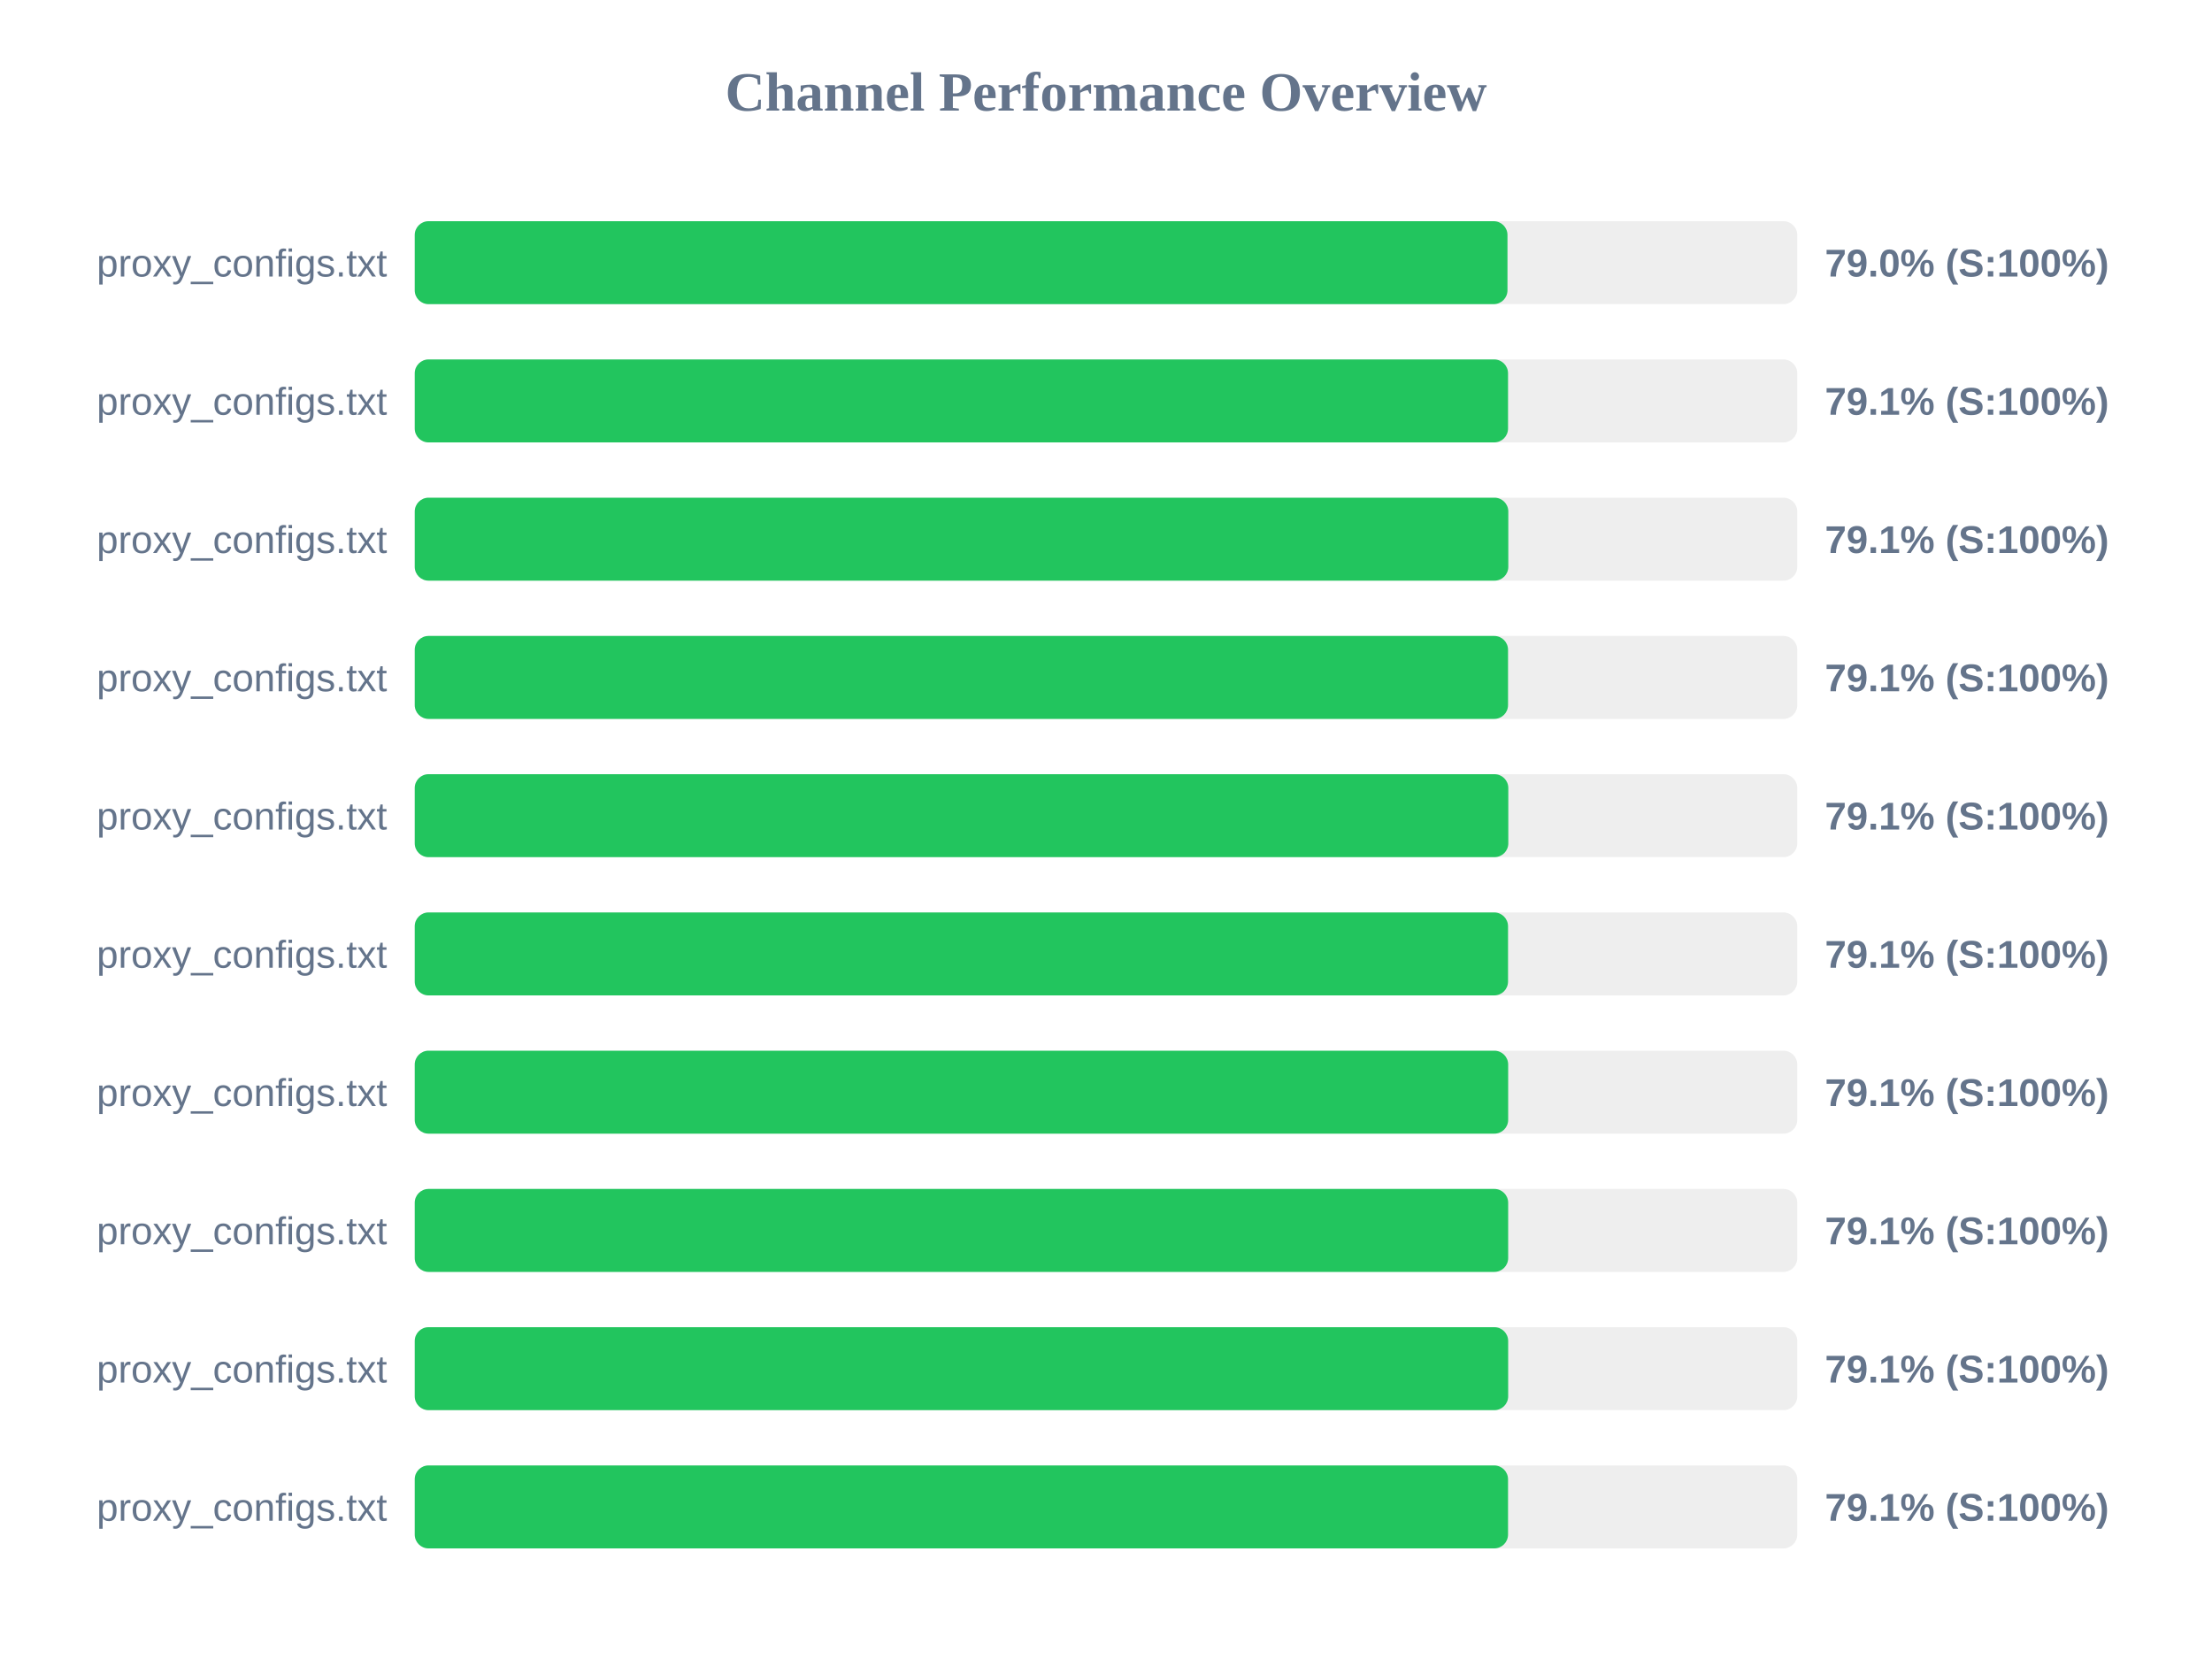
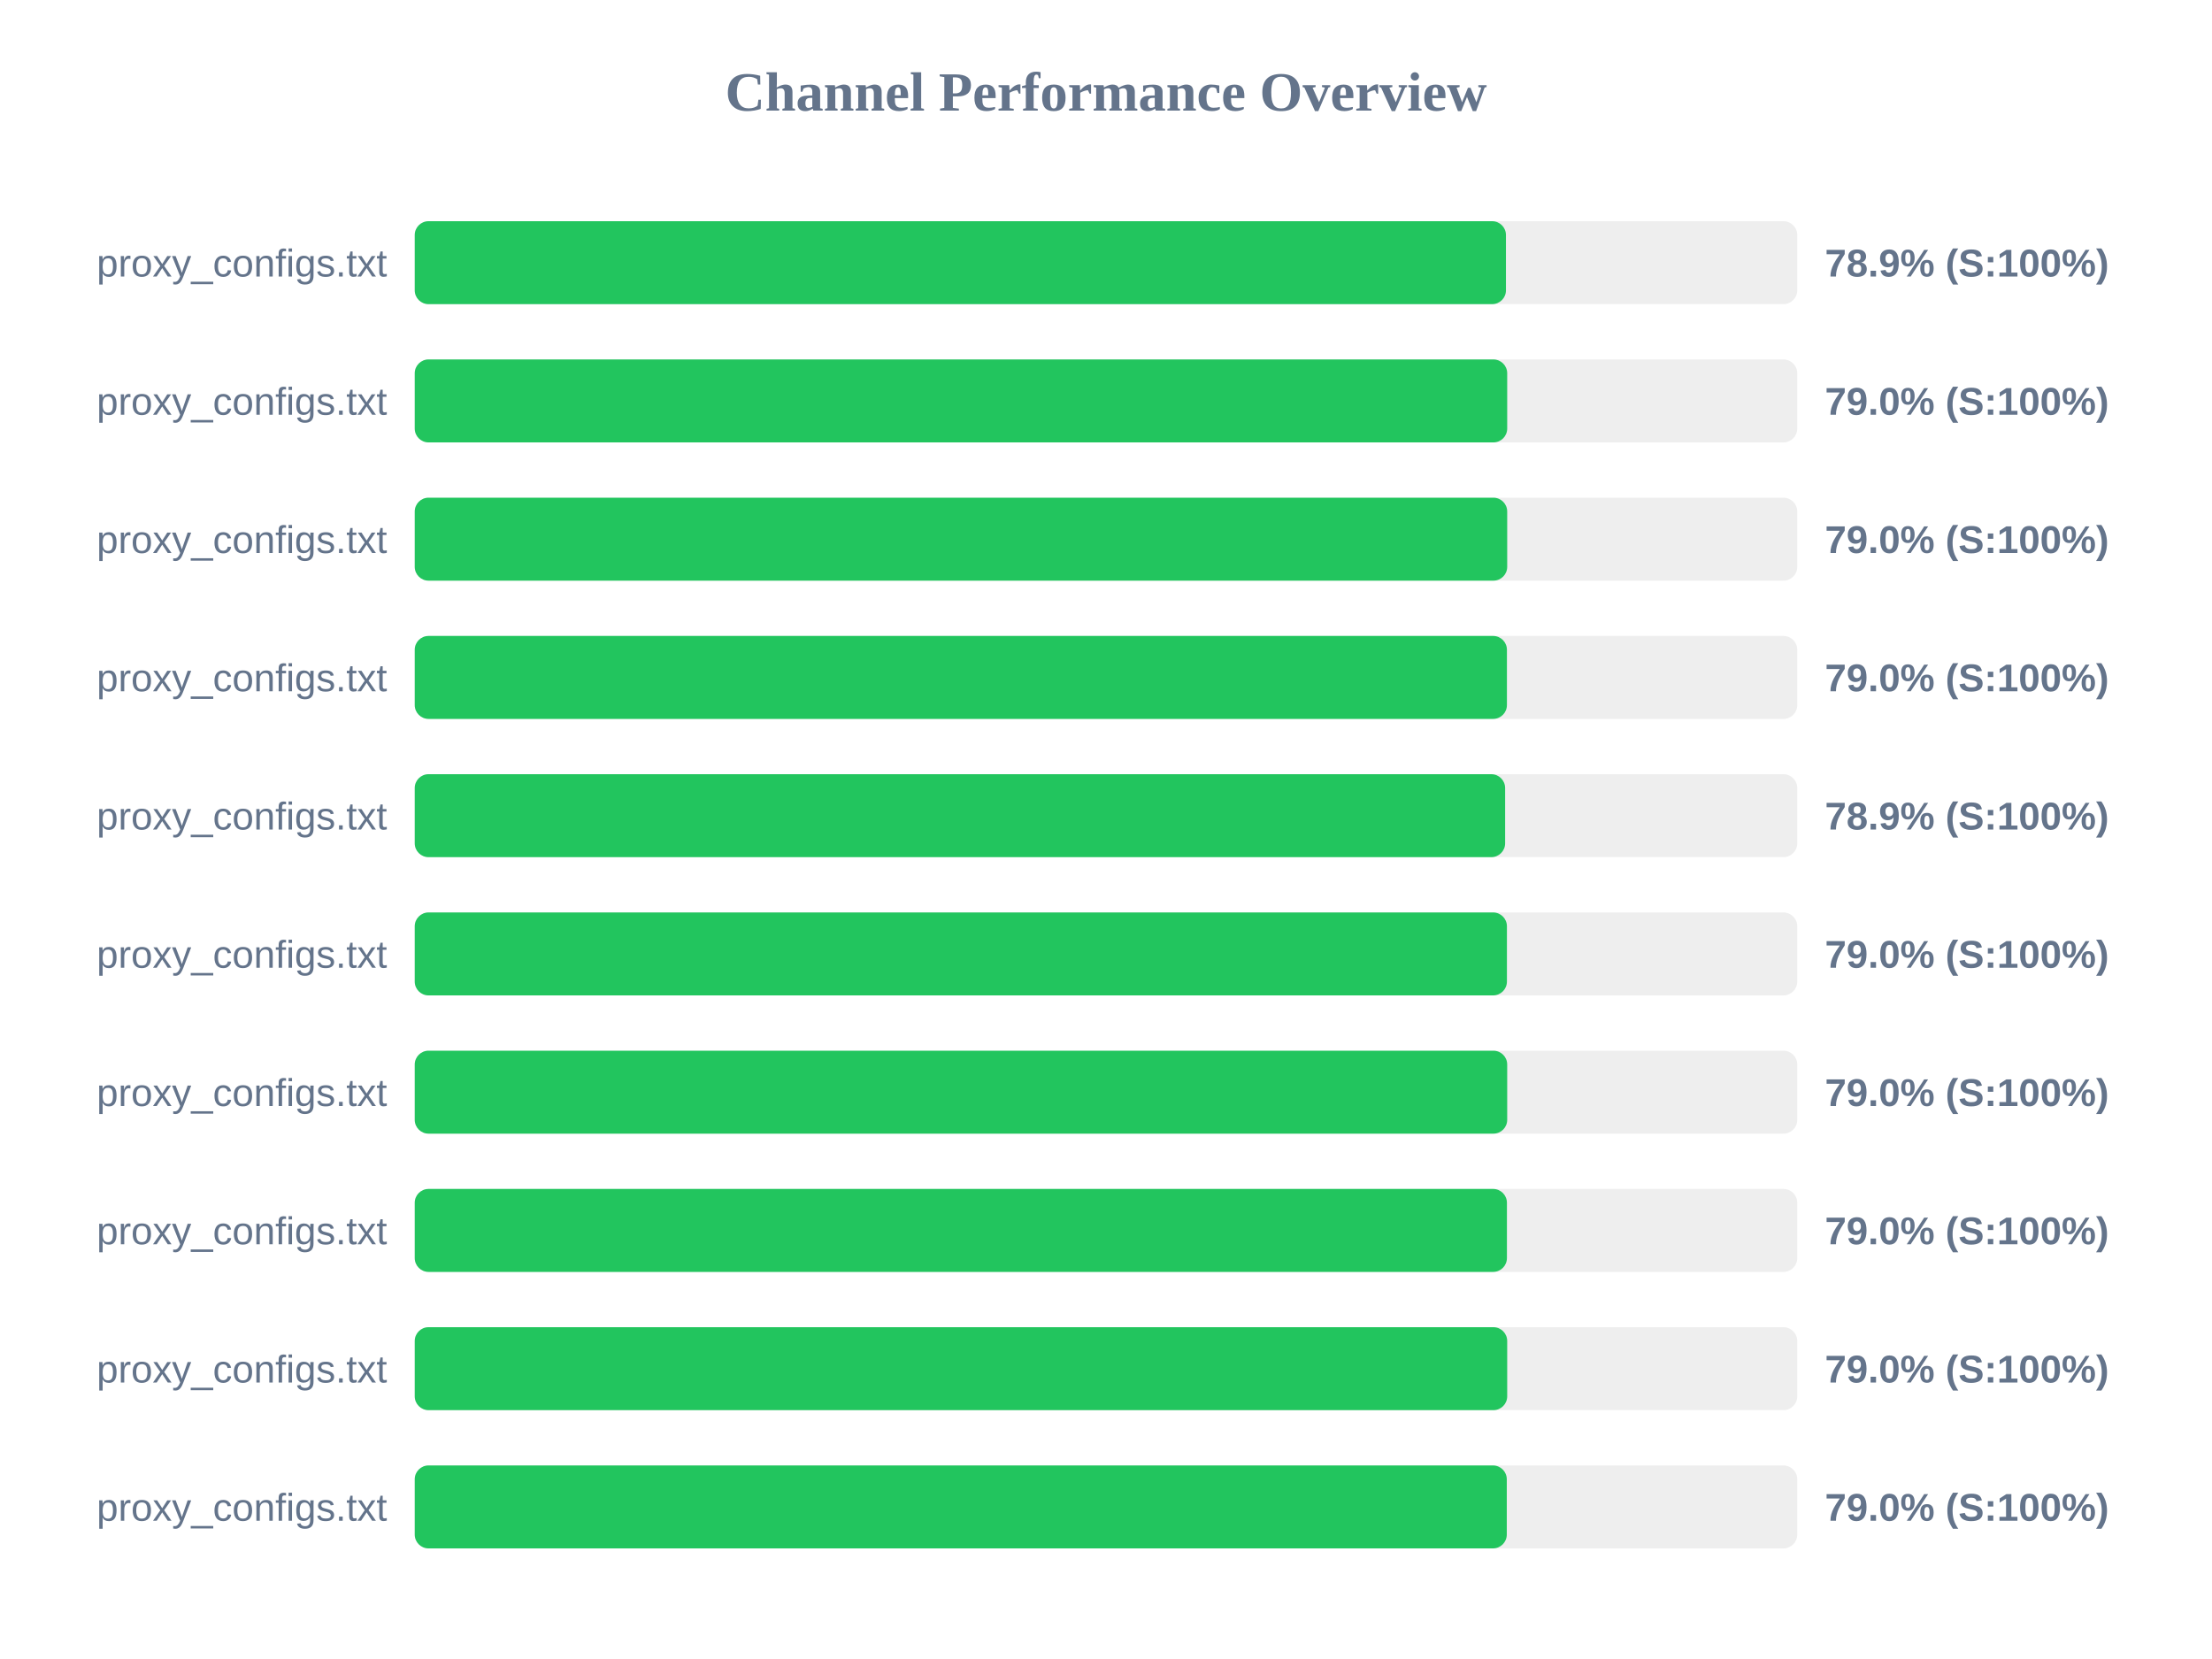
<svg xmlns="http://www.w3.org/2000/svg" width="800" height="600" version="1.1">
  <style>
        .row { font: 14px Arial; fill: #64748b; }
        .score { font: bold 14px Arial; fill: #64748b; }
    </style>
  <text x="400" y="40" text-anchor="middle" font-size="20px" font-weight="bold" fill="#64748b">Channel Performance Overview</text>
  <rect x="150" y="80" width="500" height="30" fill="#eee" rx="5" />
-   <rect x="150" y="80" width="395.2" height="30" fill="#22c55e" rx="5" />
+   <rect x="150" y="80" width="394.65" height="30" fill="#22c55e" rx="5" />
  <text x="140" y="100" text-anchor="end" class="row">proxy_configs.txt</text>
-   <text x="660" y="100" text-anchor="start" class="score">79.0% (S:100%)</text>
+   <text x="660" y="100" text-anchor="start" class="score">78.9% (S:100%)</text>
  <rect x="150" y="130" width="500" height="30" fill="#eee" rx="5" />
-   <rect x="150" y="130" width="395.4" height="30" fill="#22c55e" rx="5" />
+   <rect x="150" y="130" width="395.1" height="30" fill="#22c55e" rx="5" />
  <text x="140" y="150" text-anchor="end" class="row">proxy_configs.txt</text>
-   <text x="660" y="150" text-anchor="start" class="score">79.1% (S:100%)</text>
+   <text x="660" y="150" text-anchor="start" class="score">79.0% (S:100%)</text>
  <rect x="150" y="180" width="500" height="30" fill="#eee" rx="5" />
-   <rect x="150" y="180" width="395.5" height="30" fill="#22c55e" rx="5" />
+   <rect x="150" y="180" width="395.1" height="30" fill="#22c55e" rx="5" />
  <text x="140" y="200" text-anchor="end" class="row">proxy_configs.txt</text>
-   <text x="660" y="200" text-anchor="start" class="score">79.1% (S:100%)</text>
+   <text x="660" y="200" text-anchor="start" class="score">79.0% (S:100%)</text>
  <rect x="150" y="230" width="500" height="30" fill="#eee" rx="5" />
-   <rect x="150" y="230" width="395.4" height="30" fill="#22c55e" rx="5" />
+   <rect x="150" y="230" width="395.0" height="30" fill="#22c55e" rx="5" />
  <text x="140" y="250" text-anchor="end" class="row">proxy_configs.txt</text>
-   <text x="660" y="250" text-anchor="start" class="score">79.1% (S:100%)</text>
+   <text x="660" y="250" text-anchor="start" class="score">79.0% (S:100%)</text>
  <rect x="150" y="280" width="500" height="30" fill="#eee" rx="5" />
-   <rect x="150" y="280" width="395.5" height="30" fill="#22c55e" rx="5" />
+   <rect x="150" y="280" width="394.35" height="30" fill="#22c55e" rx="5" />
  <text x="140" y="300" text-anchor="end" class="row">proxy_configs.txt</text>
-   <text x="660" y="300" text-anchor="start" class="score">79.1% (S:100%)</text>
+   <text x="660" y="300" text-anchor="start" class="score">78.9% (S:100%)</text>
  <rect x="150" y="330" width="500" height="30" fill="#eee" rx="5" />
-   <rect x="150" y="330" width="395.4" height="30" fill="#22c55e" rx="5" />
+   <rect x="150" y="330" width="395.0" height="30" fill="#22c55e" rx="5" />
  <text x="140" y="350" text-anchor="end" class="row">proxy_configs.txt</text>
-   <text x="660" y="350" text-anchor="start" class="score">79.1% (S:100%)</text>
+   <text x="660" y="350" text-anchor="start" class="score">79.0% (S:100%)</text>
  <rect x="150" y="380" width="500" height="30" fill="#eee" rx="5" />
-   <rect x="150" y="380" width="395.45" height="30" fill="#22c55e" rx="5" />
+   <rect x="150" y="380" width="395.1" height="30" fill="#22c55e" rx="5" />
  <text x="140" y="400" text-anchor="end" class="row">proxy_configs.txt</text>
-   <text x="660" y="400" text-anchor="start" class="score">79.1% (S:100%)</text>
+   <text x="660" y="400" text-anchor="start" class="score">79.0% (S:100%)</text>
  <rect x="150" y="430" width="500" height="30" fill="#eee" rx="5" />
-   <rect x="150" y="430" width="395.45" height="30" fill="#22c55e" rx="5" />
+   <rect x="150" y="430" width="395.0" height="30" fill="#22c55e" rx="5" />
  <text x="140" y="450" text-anchor="end" class="row">proxy_configs.txt</text>
-   <text x="660" y="450" text-anchor="start" class="score">79.1% (S:100%)</text>
+   <text x="660" y="450" text-anchor="start" class="score">79.0% (S:100%)</text>
  <rect x="150" y="480" width="500" height="30" fill="#eee" rx="5" />
-   <rect x="150" y="480" width="395.45" height="30" fill="#22c55e" rx="5" />
+   <rect x="150" y="480" width="395.1" height="30" fill="#22c55e" rx="5" />
  <text x="140" y="500" text-anchor="end" class="row">proxy_configs.txt</text>
-   <text x="660" y="500" text-anchor="start" class="score">79.1% (S:100%)</text>
+   <text x="660" y="500" text-anchor="start" class="score">79.0% (S:100%)</text>
  <rect x="150" y="530" width="500" height="30" fill="#eee" rx="5" />
-   <rect x="150" y="530" width="395.4" height="30" fill="#22c55e" rx="5" />
+   <rect x="150" y="530" width="394.95" height="30" fill="#22c55e" rx="5" />
  <text x="140" y="550" text-anchor="end" class="row">proxy_configs.txt</text>
-   <text x="660" y="550" text-anchor="start" class="score">79.1% (S:100%)</text>
+   <text x="660" y="550" text-anchor="start" class="score">79.0% (S:100%)</text>
</svg>
